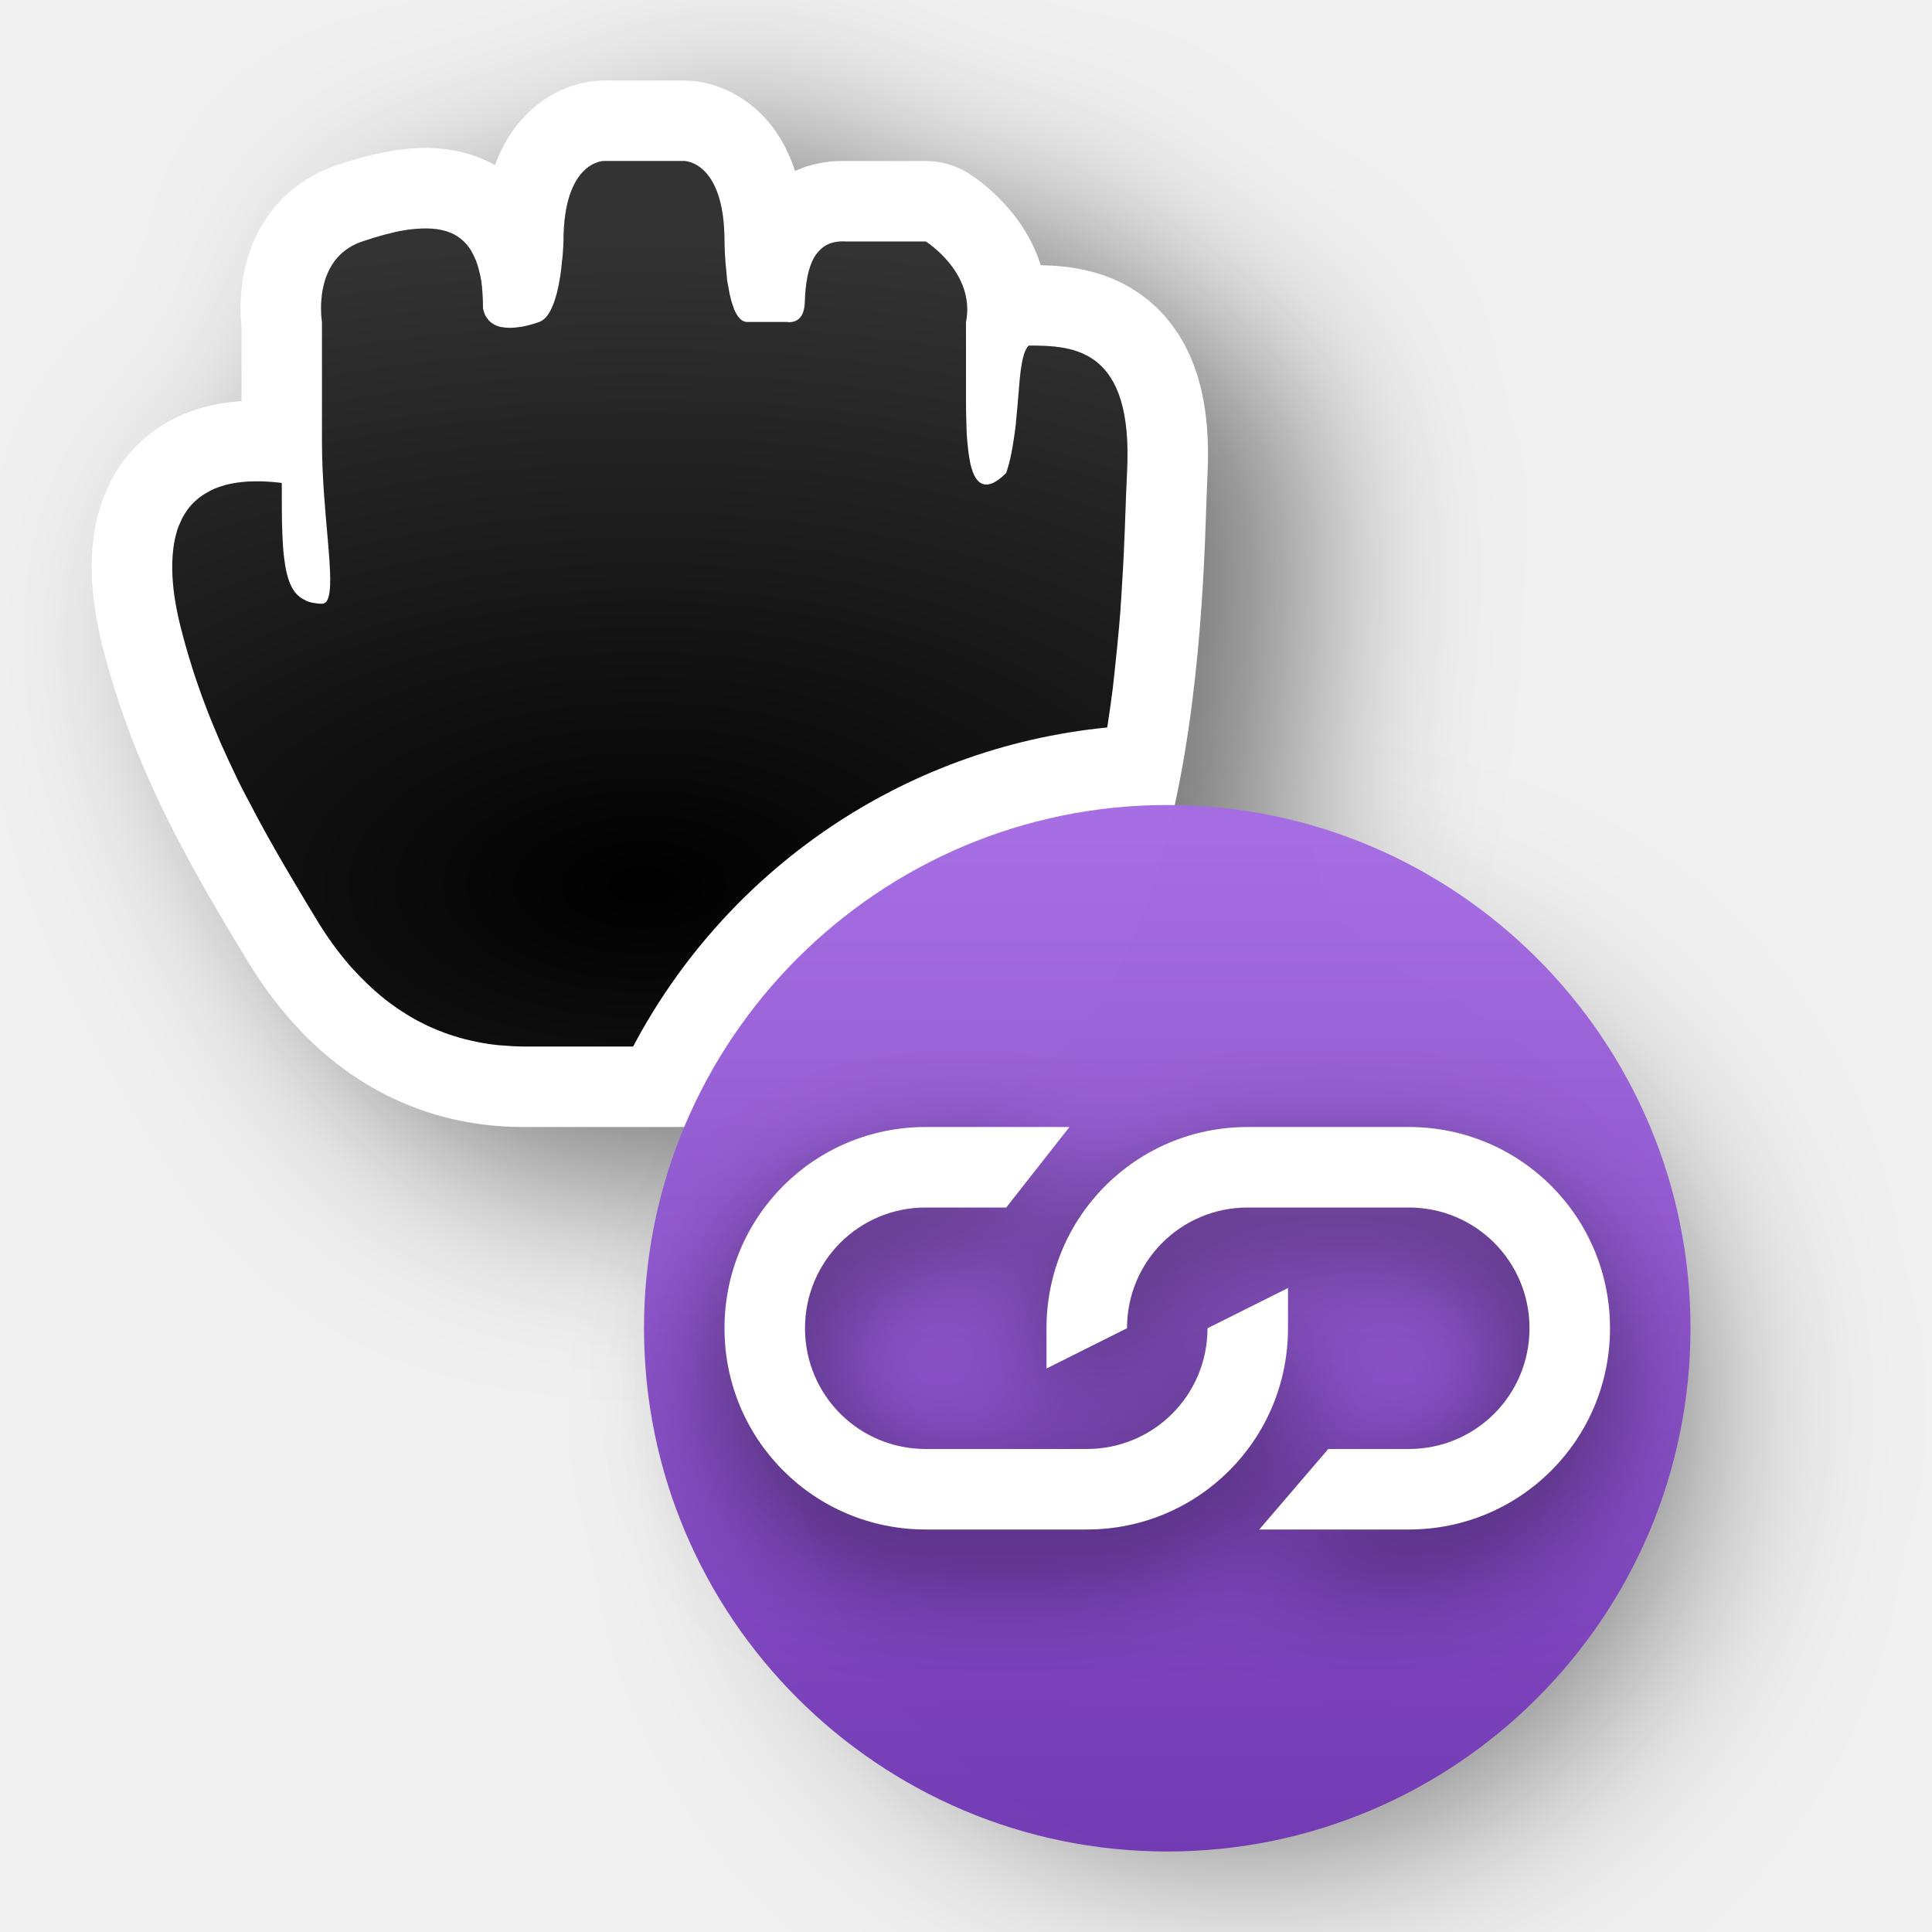
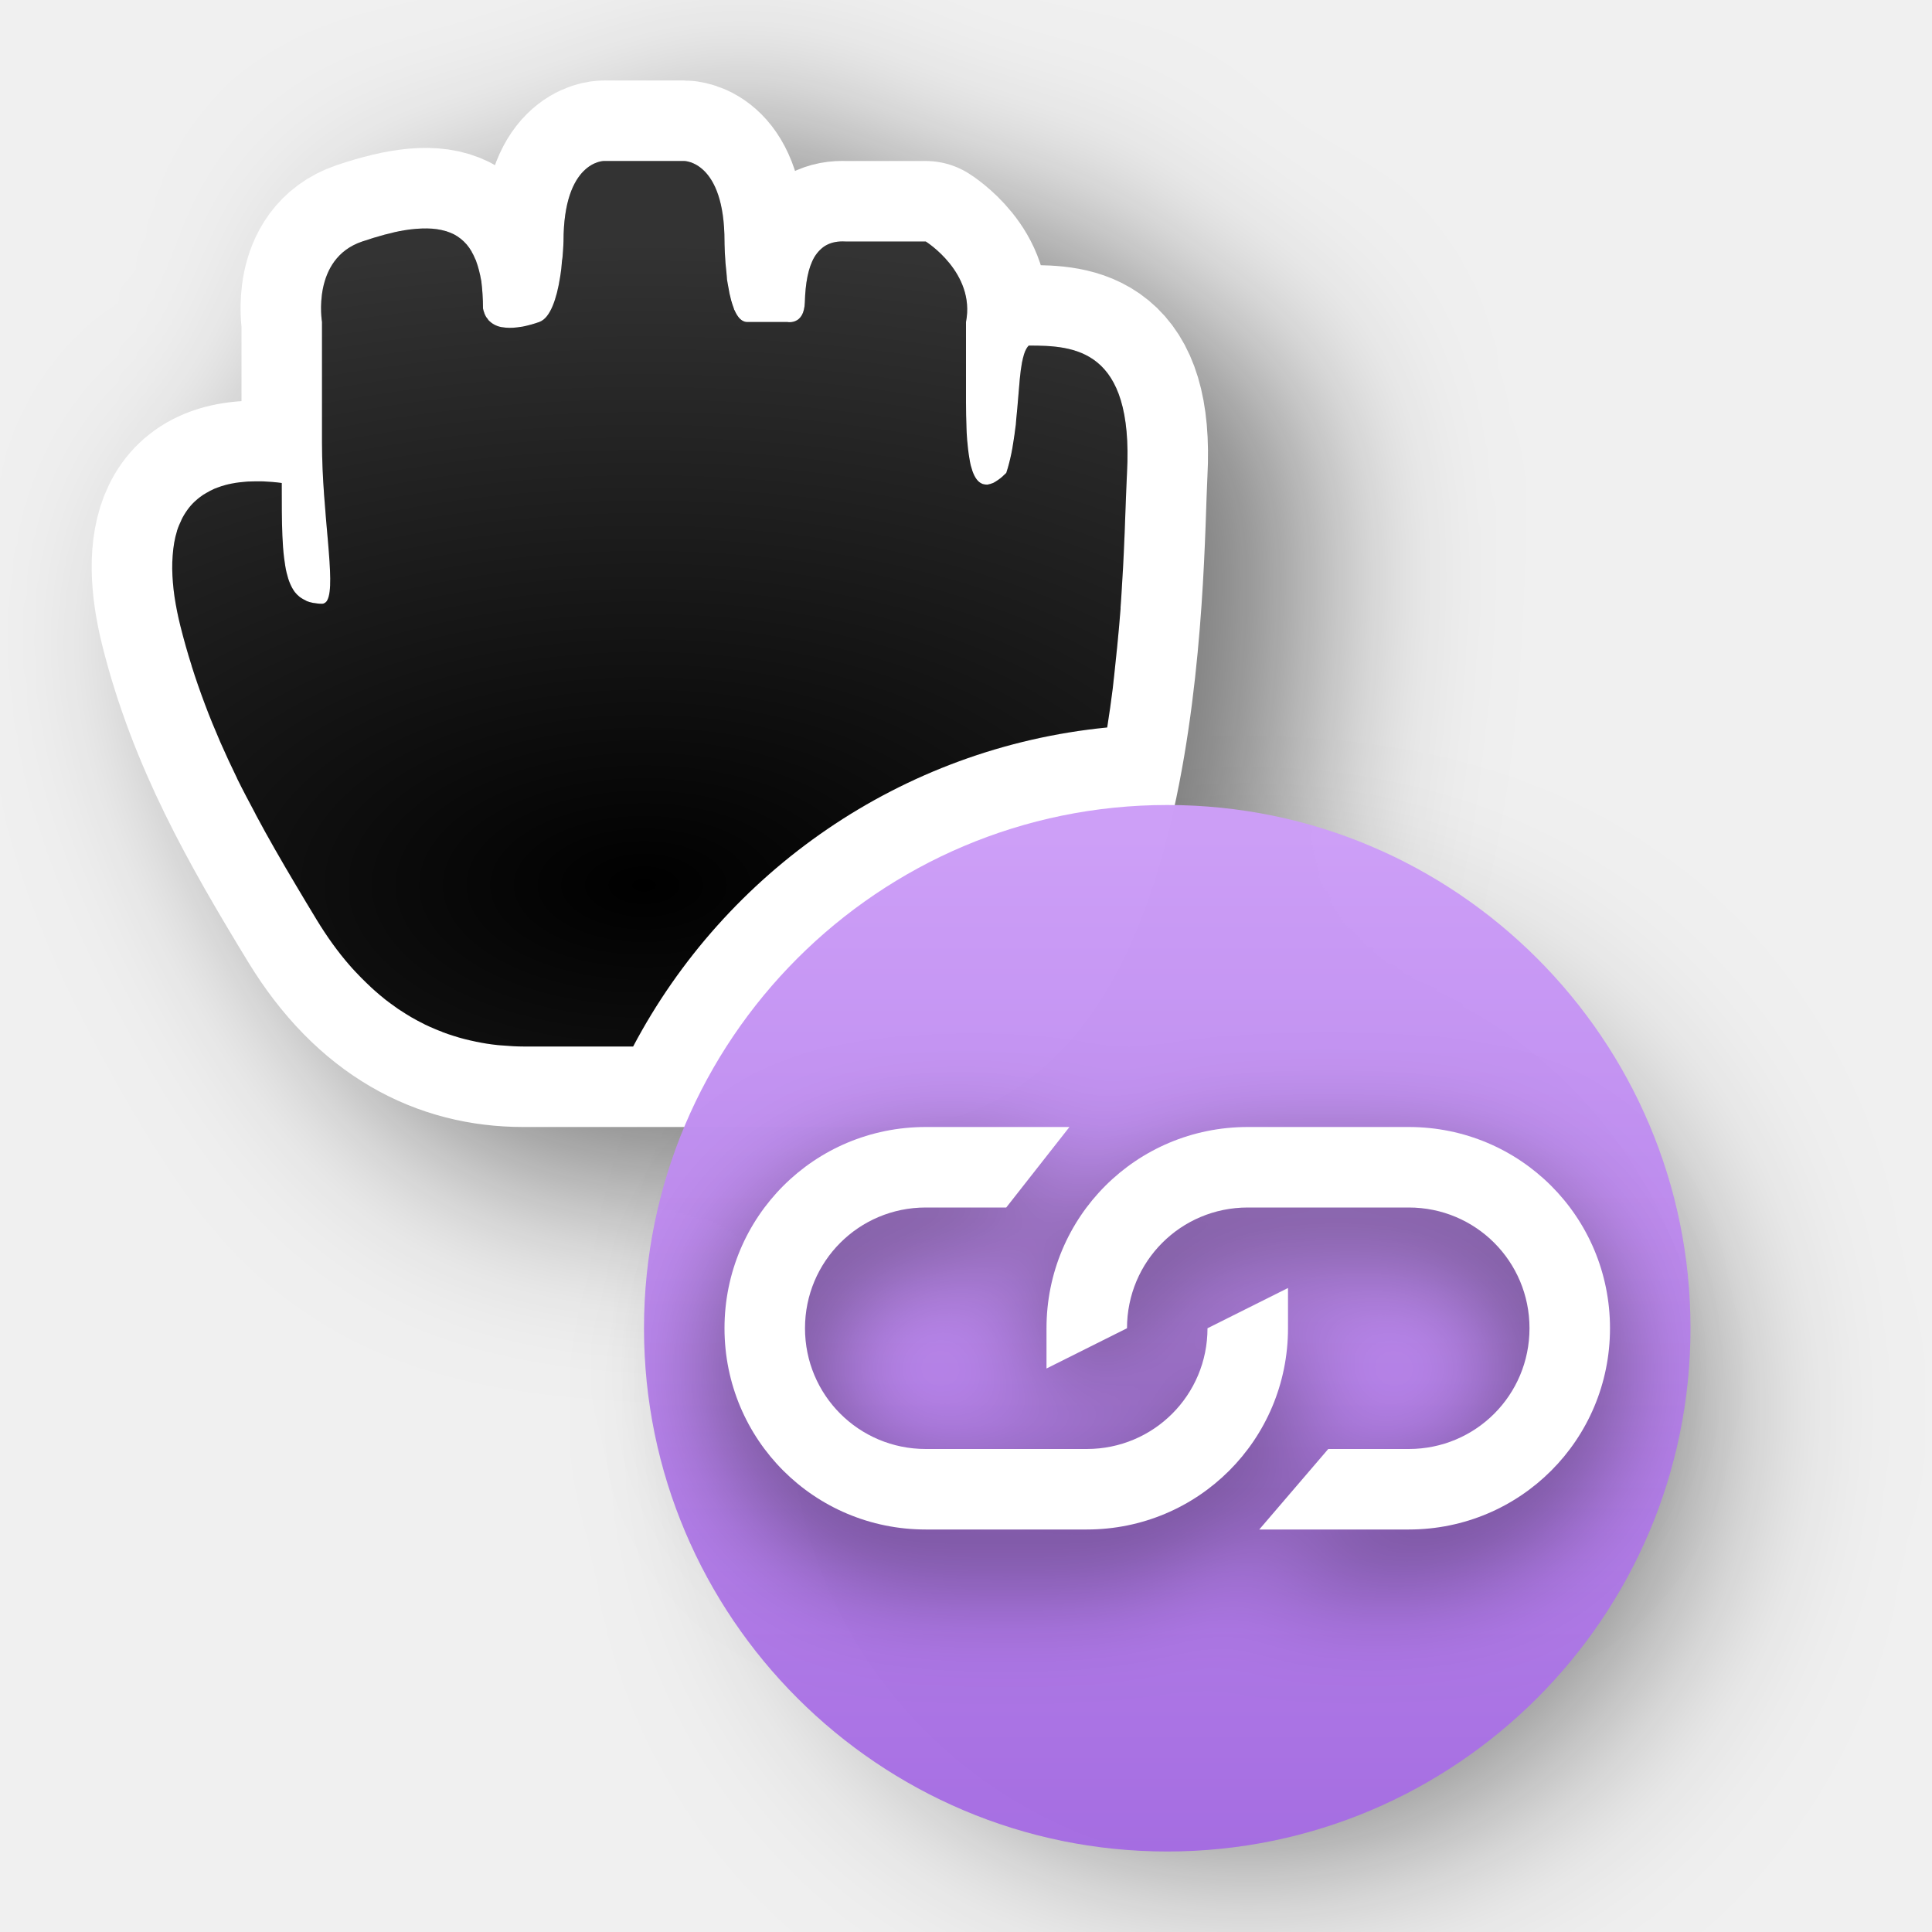
<svg xmlns="http://www.w3.org/2000/svg" xmlns:xlink="http://www.w3.org/1999/xlink" width="24" height="24" id="svg2" version="1.0">
  <defs id="defs4">
    <linearGradient id="linearGradient4">
-       <stop style="stop-color:#a56de2;stop-opacity:1;" offset="0" id="stop3" />
-       <stop style="stop-color:#7239b3;stop-opacity:1;" offset="1" id="stop4" />
+       <stop style="stop-color:#cd9ef7;stop-opacity:1;" offset="0" id="stop3" />
+       <stop style="stop-color:#a56de2;stop-opacity:1;" offset="1" id="stop4" />
    </linearGradient>
    <filter height="1.681" y="-0.34" width="1.632" x="-0.317" id="filter74703" style="color-interpolation-filters:sRGB">
      <feGaussianBlur id="feGaussianBlur74705" stdDeviation="1.143" />
    </filter>
    <radialGradient r="5.934" fy="16.276" fx="12" cy="16.276" cx="12" gradientTransform="matrix(2.527847,-1.7470655e-7,9.3176842e-8,1.348185,-22.33416,-10.94322)" gradientUnits="userSpaceOnUse" id="radialGradient74808" xlink:href="#linearGradient74767" />
    <linearGradient id="linearGradient74767">
      <stop style="stop-color:#ffffff;stop-opacity:0;" offset="0" id="stop74771" />
      <stop style="stop-color:#ffffff;stop-opacity:1;" offset="1" id="stop74769" />
    </linearGradient>
    <linearGradient gradientTransform="matrix(0.498203,0,0,0.3724546,-1001.246,-1184.502)" gradientUnits="userSpaceOnUse" xlink:href="#linearGradient4" id="linearGradient11527-6-5" y2="3241.997" x2="2035.165" y1="3208.074" x1="2035.165" />
    <filter style="color-interpolation-filters:sRGB" id="filter4" x="-0.269" y="-0.269" width="1.538" height="1.538">
      <feGaussianBlur stdDeviation="1.387" id="feGaussianBlur4" />
    </filter>
    <filter style="color-interpolation-filters:sRGB" id="filter5" x="-0.153" y="-0.336" width="1.306" height="1.672">
      <feGaussianBlur stdDeviation="0.701" id="feGaussianBlur5" />
    </filter>
  </defs>
  <path d="m 14.809,10.618 c -3.416,0 -6.191,2.775 -6.191,6.191 C 8.618,20.225 11.393,23 14.809,23 18.225,23 21,20.225 21,16.809 21,13.393 18.225,10.618 14.809,10.618 Z" id="path2" style="color:#000000;display:inline;overflow:visible;visibility:visible;opacity:0.5;fill:#000000;fill-opacity:1;fill-rule:nonzero;stroke:none;stroke-width:2.686;stroke-opacity:1;marker:none;filter:url(#filter4);enable-background:accumulate" transform="matrix(0.8884062,0,0,0.8884062,2.34347,2.566658)" />
  <g transform="translate(-15,-160)" id="layer2" style="display:none">
    <rect style="color:#000000;display:block;overflow:visible;visibility:visible;opacity:0.3;fill:#000000;fill-opacity:1;fill-rule:nonzero;stroke:none;stroke-width:1;marker:none;enable-background:accumulate" id="left_ptr" width="24" height="24" x="15" y="160" />
    <rect y="160" x="50" height="24" width="24" id="hand1" style="color:#000000;display:block;overflow:visible;visibility:visible;opacity:0.3;fill:#000000;fill-opacity:1;fill-rule:nonzero;stroke:none;stroke-width:1;marker:none;enable-background:accumulate" />
    <rect style="color:#000000;display:block;overflow:visible;visibility:visible;opacity:0.3;fill:#000000;fill-opacity:1;fill-rule:nonzero;stroke:none;stroke-width:1;marker:none;enable-background:accumulate" id="hand2" width="24" height="24" x="190" y="160" />
    <rect style="color:#000000;display:block;overflow:visible;visibility:visible;opacity:0.3;fill:#000000;fill-opacity:1;fill-rule:nonzero;stroke:none;stroke-width:1;marker:none;enable-background:accumulate" id="grabbing" width="24" height="24" x="85" y="160" />
    <rect y="160" x="120" height="24" width="24" id="plus" style="color:#000000;display:block;overflow:visible;visibility:visible;opacity:0.3;fill:#000000;fill-opacity:1;fill-rule:nonzero;stroke:none;stroke-width:1;marker:none;enable-background:accumulate" />
    <rect style="color:#000000;display:block;overflow:visible;visibility:visible;opacity:0.3;fill:#000000;fill-opacity:1;fill-rule:nonzero;stroke:none;stroke-width:1;marker:none;enable-background:accumulate" id="right_ptr" width="24" height="24" x="155" y="160" />
    <rect y="160" x="224.938" height="24" width="24.062" id="pencil" style="color:#000000;display:block;overflow:visible;visibility:visible;opacity:0.3;fill:#000000;fill-opacity:1;fill-rule:nonzero;stroke:none;stroke-width:1;marker:none;enable-background:accumulate" />
    <rect style="color:#000000;display:block;overflow:visible;visibility:visible;opacity:0.3;fill:#000000;fill-opacity:1;fill-rule:nonzero;stroke:none;stroke-width:1;marker:none;enable-background:accumulate" id="xterm" width="24" height="24" x="260" y="160" />
    <rect y="364" x="14" height="24" width="24" id="left_ptr_watch_0001" style="color:#000000;display:block;overflow:visible;visibility:visible;opacity:0.3;fill:#000000;fill-opacity:1;fill-rule:nonzero;stroke:none;stroke-width:1;marker:none;enable-background:accumulate" />
    <rect y="337" x="14" height="24" width="24" id="watch_0001" style="color:#000000;display:block;overflow:visible;visibility:visible;opacity:0.3;fill:#000000;fill-opacity:1;fill-rule:nonzero;stroke:none;stroke-width:1;marker:none;enable-background:accumulate" />
    <rect style="color:#000000;display:block;overflow:visible;visibility:visible;opacity:0.3;fill:#000000;fill-opacity:1;fill-rule:nonzero;stroke:none;stroke-width:1;marker:none;enable-background:accumulate" id="bottom_side" width="24" height="24" x="85" y="195" />
    <rect y="195" x="120" height="24" width="24" id="top_side" style="color:#000000;display:block;overflow:visible;visibility:visible;opacity:0.3;fill:#000000;fill-opacity:1;fill-rule:nonzero;stroke:none;stroke-width:1;marker:none;enable-background:accumulate" />
    <rect style="color:#000000;display:block;overflow:visible;visibility:visible;opacity:0.3;fill:#000000;fill-opacity:1;fill-rule:nonzero;stroke:none;stroke-width:1;marker:none;enable-background:accumulate" id="right_side" width="24" height="24" x="155" y="195" />
    <rect y="195" x="189.938" height="24" width="24.062" id="left_side" style="color:#000000;display:block;overflow:visible;visibility:visible;opacity:0.3;fill:#000000;fill-opacity:1;fill-rule:nonzero;stroke:none;stroke-width:1;marker:none;enable-background:accumulate" />
    <rect style="color:#000000;display:block;overflow:visible;visibility:visible;opacity:0.3;fill:#000000;fill-opacity:1;fill-rule:nonzero;stroke:none;stroke-width:1;marker:none;enable-background:accumulate" id="bottom_left_corner" width="24" height="24" x="225" y="195" />
    <rect y="195" x="260" height="24" width="24" id="bottom_right_corner" style="color:#000000;display:block;overflow:visible;visibility:visible;opacity:0.3;fill:#000000;fill-opacity:1;fill-rule:nonzero;stroke:none;stroke-width:1;marker:none;enable-background:accumulate" />
    <rect style="color:#000000;display:block;overflow:visible;visibility:visible;opacity:0.3;fill:#000000;fill-opacity:1;fill-rule:nonzero;stroke:none;stroke-width:1;marker:none;enable-background:accumulate" id="top_left_corner" width="24" height="24" x="295" y="195" />
    <rect style="color:#000000;display:block;overflow:visible;visibility:visible;opacity:0.3;fill:#000000;fill-opacity:1;fill-rule:nonzero;stroke:none;stroke-width:1;marker:none;enable-background:accumulate" id="question_arrow" width="24" height="24" x="15" y="195" />
    <rect y="195" x="330" height="24" width="24" id="top_right_corner" style="color:#000000;display:block;overflow:visible;visibility:visible;opacity:0.3;fill:#000000;fill-opacity:1;fill-rule:nonzero;stroke:none;stroke-width:1;marker:none;enable-background:accumulate" />
    <rect style="color:#000000;display:block;overflow:visible;visibility:visible;opacity:0.3;fill:#000000;fill-opacity:1;fill-rule:nonzero;stroke:none;stroke-width:1;marker:none;enable-background:accumulate" id="X_cursor" width="24" height="24" x="330" y="160" />
    <rect style="color:#000000;display:block;overflow:visible;visibility:visible;opacity:0.3;fill:#000000;fill-opacity:1;fill-rule:nonzero;stroke:none;stroke-width:1;marker:none;enable-background:accumulate" id="lr_angle" width="24" height="24" x="50" y="230.061" />
    <rect y="230.061" x="85" height="24" width="24" id="ul_angle" style="color:#000000;display:block;overflow:visible;visibility:visible;opacity:0.3;fill:#000000;fill-opacity:1;fill-rule:nonzero;stroke:none;stroke-width:1;marker:none;enable-background:accumulate" />
    <rect style="color:#000000;display:block;overflow:visible;visibility:visible;opacity:0.3;fill:#000000;fill-opacity:1;fill-rule:nonzero;stroke:none;stroke-width:1;marker:none;enable-background:accumulate" id="ur_angle" width="24" height="24" x="120" y="230.061" />
    <rect y="230.061" x="155" height="24" width="24" id="top_tee" style="color:#000000;display:block;overflow:visible;visibility:visible;opacity:0.3;fill:#000000;fill-opacity:1;fill-rule:nonzero;stroke:none;stroke-width:1;marker:none;enable-background:accumulate" />
    <rect style="color:#000000;display:block;overflow:visible;visibility:visible;opacity:0.3;fill:#000000;fill-opacity:1;fill-rule:nonzero;stroke:none;stroke-width:1;marker:none;enable-background:accumulate" id="bottom_tee" width="24.062" height="24" x="189.938" y="230.061" />
    <rect y="230.061" x="225" height="24" width="24" id="left_tee" style="color:#000000;display:block;overflow:visible;visibility:visible;opacity:0.3;fill:#000000;fill-opacity:1;fill-rule:nonzero;stroke:none;stroke-width:1;marker:none;enable-background:accumulate" />
    <rect style="color:#000000;display:block;overflow:visible;visibility:visible;opacity:0.3;fill:#000000;fill-opacity:1;fill-rule:nonzero;stroke:none;stroke-width:1;marker:none;enable-background:accumulate" id="right_tee" width="24" height="24" x="260" y="230.061" />
    <rect y="230.061" x="295" height="23.939" width="24" id="copy" style="color:#000000;display:block;overflow:visible;visibility:visible;opacity:0.3;fill:#000000;fill-opacity:1;fill-rule:nonzero;stroke:none;stroke-width:1;marker:none;enable-background:accumulate" />
    <rect y="230.061" x="15" height="24" width="24" id="ll_angle" style="color:#000000;display:block;overflow:visible;visibility:visible;opacity:0.3;fill:#000000;fill-opacity:1;fill-rule:nonzero;stroke:none;stroke-width:1;marker:none;enable-background:accumulate" />
    <rect style="color:#000000;display:block;overflow:visible;visibility:visible;opacity:0.3;fill:#000000;fill-opacity:1;fill-rule:nonzero;stroke:none;stroke-width:1;marker:none;enable-background:accumulate" id="move" width="24" height="24" x="330" y="230.061" />
    <rect y="265.033" x="50" height="24" width="24" id="circle" style="color:#000000;display:block;overflow:visible;visibility:visible;opacity:0.3;fill:#000000;fill-opacity:1;fill-rule:nonzero;stroke:none;stroke-width:1;marker:none;enable-background:accumulate" />
    <rect style="color:#000000;display:block;overflow:visible;visibility:visible;opacity:0.3;fill:#000000;fill-opacity:1;fill-rule:nonzero;stroke:none;stroke-width:1;marker:none;enable-background:accumulate" id="link" width="24" height="24" x="15" y="265.033" />
    <rect style="color:#000000;display:block;overflow:visible;visibility:visible;opacity:0.3;fill:#000000;fill-opacity:1;fill-rule:nonzero;stroke:none;stroke-width:1;marker:none;enable-background:accumulate" id="crossed_circle" width="24" height="24.033" x="85" y="265" />
    <rect y="265" x="120" height="24" width="24" id="cross" style="color:#000000;display:block;overflow:visible;visibility:visible;opacity:0.3;fill:#000000;fill-opacity:1;fill-rule:nonzero;stroke:none;stroke-width:1;marker:none;enable-background:accumulate" />
    <rect style="color:#000000;display:block;overflow:visible;visibility:visible;opacity:0.3;fill:#000000;fill-opacity:1;fill-rule:nonzero;stroke:none;stroke-width:1;marker:none;enable-background:accumulate" id="crosshair" width="24" height="24" x="155" y="265" />
    <rect style="color:#000000;display:block;overflow:visible;visibility:visible;opacity:0.3;fill:#000000;fill-opacity:1;fill-rule:nonzero;stroke:none;stroke-width:1;marker:none;enable-background:accumulate" id="dnd-ask" width="24" height="24" x="224" y="265.033" />
    <rect y="265.033" x="189" height="24" width="24" id="dnd-none" style="color:#000000;display:block;overflow:visible;visibility:visible;opacity:0.3;fill:#000000;fill-opacity:1;fill-rule:nonzero;stroke:none;stroke-width:1;marker:none;enable-background:accumulate" />
    <rect y="265" x="259" height="24.033" width="24" id="dnd-copy" style="color:#000000;display:block;overflow:visible;visibility:visible;opacity:0.3;fill:#000000;fill-opacity:1;fill-rule:nonzero;stroke:none;stroke-width:1;marker:none;enable-background:accumulate" />
    <rect style="color:#000000;display:block;overflow:visible;visibility:visible;opacity:0.3;fill:#000000;fill-opacity:1;fill-rule:nonzero;stroke:none;stroke-width:1;marker:none;enable-background:accumulate" id="dnd-link" width="24" height="24" x="294" y="265" />
    <rect y="265" x="329" height="24" width="24" id="dnd-move" style="color:#000000;display:block;overflow:visible;visibility:visible;opacity:0.3;fill:#000000;fill-opacity:1;fill-rule:nonzero;stroke:none;stroke-width:1;marker:none;enable-background:accumulate" />
    <rect style="color:#000000;display:block;overflow:visible;visibility:visible;opacity:0.3;fill:#000000;fill-opacity:1;fill-rule:nonzero;stroke:none;stroke-width:1;marker:none;enable-background:accumulate" id="bd_double_arrow" width="24" height="24" x="50" y="300" />
    <rect y="300" x="15" height="24" width="24" id="fd_double_arrow" style="color:#000000;display:block;overflow:visible;visibility:visible;opacity:0.3;fill:#000000;fill-opacity:1;fill-rule:nonzero;stroke:none;stroke-width:1;marker:none;enable-background:accumulate" />
    <rect y="299.967" x="85" height="24.033" width="24" id="sb_v_double_arrow" style="color:#000000;display:block;overflow:visible;visibility:visible;opacity:0.3;fill:#000000;fill-opacity:1;fill-rule:nonzero;stroke:none;stroke-width:1;marker:none;enable-background:accumulate" />
    <rect style="color:#000000;display:block;overflow:visible;visibility:visible;opacity:0.3;fill:#000000;fill-opacity:1;fill-rule:nonzero;stroke:none;stroke-width:1;marker:none;enable-background:accumulate" id="sb_h_double_arrow" width="24" height="24" x="120" y="299.967" />
    <rect y="299.967" x="155" height="24" width="24" id="sb_right_arrow" style="color:#000000;display:block;overflow:visible;visibility:visible;opacity:0.3;fill:#000000;fill-opacity:1;fill-rule:nonzero;stroke:none;stroke-width:1;marker:none;enable-background:accumulate" />
    <rect y="300" x="224" height="24" width="24" id="sb_up_arrow" style="color:#000000;display:block;overflow:visible;visibility:visible;opacity:0.3;fill:#000000;fill-opacity:1;fill-rule:nonzero;stroke:none;stroke-width:1;marker:none;enable-background:accumulate" />
    <rect style="color:#000000;display:block;overflow:visible;visibility:visible;opacity:0.3;fill:#000000;fill-opacity:1;fill-rule:nonzero;stroke:none;stroke-width:1;marker:none;enable-background:accumulate" id="sb_left_arrow" width="24" height="24" x="189" y="300" />
    <rect style="color:#000000;display:block;overflow:visible;visibility:visible;opacity:0.3;fill:#000000;fill-opacity:1;fill-rule:nonzero;stroke:none;stroke-width:1;marker:none;enable-background:accumulate" id="sb_down_arrow" width="24" height="24.033" x="259" y="299.967" />
    <rect y="299.967" x="294" height="24.033" width="24" id="tcross" style="color:#000000;display:block;overflow:visible;visibility:visible;opacity:0.3;fill:#000000;fill-opacity:1;fill-rule:nonzero;stroke:none;stroke-width:1;marker:none;enable-background:accumulate" />
    <rect style="color:#000000;display:block;overflow:visible;visibility:visible;opacity:0.3;fill:#000000;fill-opacity:1;fill-rule:nonzero;stroke:none;stroke-width:1;marker:none;enable-background:accumulate" id="dotbox" width="24" height="24" x="329" y="300" />
    <rect style="color:#000000;display:block;overflow:visible;visibility:visible;opacity:0.3;fill:#000000;fill-opacity:1;fill-rule:nonzero;stroke:none;stroke-width:1;marker:none;enable-background:accumulate" id="watch_0002" width="24" height="24" x="42" y="337" />
    <rect style="color:#000000;display:block;overflow:visible;visibility:visible;opacity:0.3;fill:#000000;fill-opacity:1;fill-rule:nonzero;stroke:none;stroke-width:1;marker:none;enable-background:accumulate" id="watch_0003" width="24" height="24" x="70" y="337" />
    <rect y="337" x="98" height="24" width="24" id="watch_0004" style="color:#000000;display:block;overflow:visible;visibility:visible;opacity:0.3;fill:#000000;fill-opacity:1;fill-rule:nonzero;stroke:none;stroke-width:1;marker:none;enable-background:accumulate" />
    <rect style="color:#000000;display:block;overflow:visible;visibility:visible;opacity:0.3;fill:#000000;fill-opacity:1;fill-rule:nonzero;stroke:none;stroke-width:1;marker:none;enable-background:accumulate" id="watch_0005" width="24" height="24" x="126" y="337" />
    <rect y="337" x="154" height="24" width="24" id="watch_0006" style="color:#000000;display:block;overflow:visible;visibility:visible;opacity:0.3;fill:#000000;fill-opacity:1;fill-rule:nonzero;stroke:none;stroke-width:1;marker:none;enable-background:accumulate" />
    <rect y="337" x="182" height="24" width="24" id="watch_0007" style="color:#000000;display:block;overflow:visible;visibility:visible;opacity:0.3;fill:#000000;fill-opacity:1;fill-rule:nonzero;stroke:none;stroke-width:1;marker:none;enable-background:accumulate" />
    <rect style="color:#000000;display:block;overflow:visible;visibility:visible;opacity:0.3;fill:#000000;fill-opacity:1;fill-rule:nonzero;stroke:none;stroke-width:1;marker:none;enable-background:accumulate" id="watch_0008" width="24" height="24" x="210" y="337" />
    <rect style="color:#000000;display:block;overflow:visible;visibility:visible;opacity:0.3;fill:#000000;fill-opacity:1;fill-rule:nonzero;stroke:none;stroke-width:1;marker:none;enable-background:accumulate" id="left_ptr_watch_0002" width="24" height="24" x="42" y="364" />
    <rect y="364" x="70" height="24" width="24" id="left_ptr_watch_0003" style="color:#000000;display:block;overflow:visible;visibility:visible;opacity:0.3;fill:#000000;fill-opacity:1;fill-rule:nonzero;stroke:none;stroke-width:1;marker:none;enable-background:accumulate" />
    <rect y="364" x="98" height="24" width="24" id="left_ptr_watch_0004" style="color:#000000;display:block;overflow:visible;visibility:visible;opacity:0.3;fill:#000000;fill-opacity:1;fill-rule:nonzero;stroke:none;stroke-width:1;marker:none;enable-background:accumulate" />
    <rect style="color:#000000;display:block;overflow:visible;visibility:visible;opacity:0.3;fill:#000000;fill-opacity:1;fill-rule:nonzero;stroke:none;stroke-width:1;marker:none;enable-background:accumulate" id="left_ptr_watch_0005" width="24" height="24" x="126" y="364" />
    <rect y="364" x="154" height="24" width="24" id="left_ptr_watch_0006" style="color:#000000;display:block;overflow:visible;visibility:visible;opacity:0.3;fill:#000000;fill-opacity:1;fill-rule:nonzero;stroke:none;stroke-width:1;marker:none;enable-background:accumulate" />
    <rect style="color:#000000;display:block;overflow:visible;visibility:visible;opacity:0.3;fill:#000000;fill-opacity:1;fill-rule:nonzero;stroke:none;stroke-width:1;marker:none;enable-background:accumulate" id="left_ptr_watch_0007" width="24" height="24" x="182" y="364" />
    <rect style="color:#000000;display:block;overflow:visible;visibility:visible;opacity:0.3;fill:#000000;fill-opacity:1;fill-rule:nonzero;stroke:none;stroke-width:1;marker:none;enable-background:accumulate" id="left_ptr_watch_0008" width="24" height="24" x="210" y="364" />
    <rect style="color:#000000;display:block;overflow:visible;visibility:visible;opacity:0.3;fill:#000000;fill-opacity:1;fill-rule:nonzero;stroke:none;stroke-width:1;marker:none;enable-background:accumulate" id="watch_0009" width="24" height="24" x="238" y="337" />
    <rect y="337" x="266" height="24" width="24" id="watch_0010" style="color:#000000;display:block;overflow:visible;visibility:visible;opacity:0.3;fill:#000000;fill-opacity:1;fill-rule:nonzero;stroke:none;stroke-width:1;marker:none;enable-background:accumulate" />
    <rect y="337" x="294" height="24" width="24" id="watch_0011" style="color:#000000;display:block;overflow:visible;visibility:visible;opacity:0.3;fill:#000000;fill-opacity:1;fill-rule:nonzero;stroke:none;stroke-width:1;marker:none;enable-background:accumulate" />
    <rect style="color:#000000;display:block;overflow:visible;visibility:visible;opacity:0.3;fill:#000000;fill-opacity:1;fill-rule:nonzero;stroke:none;stroke-width:1;marker:none;enable-background:accumulate" id="watch_0012" width="24" height="24" x="322" y="337" />
    <rect y="337" x="350" height="24" width="24" id="watch_0013" style="color:#000000;display:block;overflow:visible;visibility:visible;opacity:0.3;fill:#000000;fill-opacity:1;fill-rule:nonzero;stroke:none;stroke-width:1;marker:none;enable-background:accumulate" />
    <rect style="color:#000000;display:block;overflow:visible;visibility:visible;opacity:0.3;fill:#000000;fill-opacity:1;fill-rule:nonzero;stroke:none;stroke-width:1;marker:none;enable-background:accumulate" id="watch_0014" width="24" height="24" x="378" y="337" />
    <rect style="color:#000000;display:block;overflow:visible;visibility:visible;opacity:0.3;fill:#000000;fill-opacity:1;fill-rule:nonzero;stroke:none;stroke-width:1;marker:none;enable-background:accumulate" id="watch_0015" width="24" height="24" x="406" y="337" />
    <rect y="337" x="434" height="24" width="24" id="watch_0016" style="color:#000000;display:block;overflow:visible;visibility:visible;opacity:0.3;fill:#000000;fill-opacity:1;fill-rule:nonzero;stroke:none;stroke-width:1;marker:none;enable-background:accumulate" />
  </g>
  <path id="path74800" d="m 8.72,2.707 c 0,0 -0.5,0 -0.5,1 0,0 -0.021,0.897 -0.3,1 -0.246,0.091 -0.64,0.152 -0.7,-0.169 0,-1 -0.47,-1.178 -1.5,-0.831 -0.634,0.214 -0.5,1 -0.5,1 v 1.5 c 0,1 0.229,2 0,2 -0.5,0 -0.5,-0.5 -0.5,-1.5 C 3.316,6.52 3.222,7.524 3.461,8.48 c 0.34,1.361 0.978,2.477 1.694,3.653 0.683,1.123 1.589,1.574 2.566,1.574 h 4.5 c 3,0 2.94,-6.023 3,-7.125 C 15.304,5.032 14.562,5 14,5 c -0.175,0.17 -0.076,0.979 -0.28,1.582 -0.5,0.5 -0.5,-0.412 -0.5,-0.875 v -1 c 0.119,-0.615 -0.5,-1 -0.5,-1 h -1 c -0.363,-0.02 -0.488,0.285 -0.502,0.754 -0.007,0.29 -0.217,0.246 -0.217,0.246 h -0.5 c -0.281,0 -0.281,-1 -0.281,-1 0,-1 -0.5,-1 -0.5,-1 z" style="opacity:0.5;fill:#000000;fill-opacity:1;fill-rule:evenodd;stroke:#000000;stroke-width:2;stroke-linecap:butt;stroke-linejoin:round;stroke-miterlimit:4;stroke-dasharray:none;stroke-opacity:1;filter:url(#filter74703)" />
  <path style="fill:#ffffff;fill-opacity:1;fill-rule:evenodd;stroke:#ffffff;stroke-width:2;stroke-linecap:butt;stroke-linejoin:round;stroke-miterlimit:4;stroke-dasharray:none;stroke-opacity:1" d="M 7.5,2 C 7.5,2 7,2 7,3 7,3 6.979,3.897 6.7,4 6.454,4.091 6.06,4.152 6,3.831 6,2.831 5.53,2.653 4.5,3 3.866,3.214 4,4 4,4 v 1.5 c 0,1 0.229,2 0,2 C 3.5,7.5 3.5,7 3.5,6 2.095,5.813 2.002,6.817 2.24,7.773 2.58,9.134 3.218,10.25 3.934,11.426 4.617,12.548 5.523,13 6.5,13 H 11 C 14,13 13.94,6.977 14,5.875 14.084,4.326 13.342,4.293 12.78,4.293 12.604,4.463 12.704,5.272 12.5,5.875 12,6.375 12,5.463 12,5 V 4 C 12.119,3.385 11.5,3 11.5,3 h -1 C 10.136,2.98 10.012,3.285 9.998,3.754 9.991,4.044 9.781,4 9.781,4 h -0.5 C 9,4 9,3 9,3 9,2 8.5,2 8.5,2 Z" id="path74802" />
  <path id="path74804" style="fill:#000000;fill-opacity:1;fill-rule:evenodd;stroke:none;stroke-width:1px;stroke-linecap:butt;stroke-linejoin:miter;stroke-opacity:1" d="M 7.5 2 C 7.5 2 7 2 7 3 C 7 3 6.998 3.082 6.988 3.193 C 6.987 3.203 6.987 3.201 6.986 3.211 C 6.986 3.219 6.983 3.227 6.982 3.236 C 6.98 3.266 6.977 3.301 6.973 3.334 C 6.968 3.372 6.964 3.407 6.957 3.447 C 6.947 3.511 6.934 3.576 6.918 3.639 C 6.888 3.754 6.848 3.859 6.793 3.928 C 6.766 3.962 6.734 3.987 6.699 4 C 6.668 4.011 6.636 4.021 6.602 4.031 C 6.599 4.032 6.596 4.032 6.594 4.033 C 6.562 4.042 6.528 4.05 6.494 4.057 C 6.49 4.057 6.485 4.058 6.48 4.059 C 6.412 4.07 6.343 4.077 6.279 4.07 C 6.245 4.067 6.212 4.062 6.182 4.051 C 6.151 4.04 6.124 4.025 6.1 4.006 C 6.087 3.996 6.077 3.986 6.066 3.975 C 6.063 3.971 6.062 3.967 6.059 3.963 C 6.051 3.954 6.043 3.944 6.037 3.934 C 6.029 3.92 6.022 3.905 6.016 3.889 C 6.015 3.888 6.016 3.887 6.016 3.887 C 6.009 3.87 6.004 3.852 6 3.832 C 6 3.769 5.998 3.709 5.994 3.652 C 5.99 3.596 5.986 3.544 5.979 3.494 C 5.971 3.444 5.96 3.397 5.949 3.354 C 5.94 3.316 5.928 3.281 5.916 3.248 C 5.914 3.242 5.912 3.236 5.91 3.23 C 5.908 3.226 5.906 3.223 5.904 3.219 C 5.891 3.186 5.876 3.156 5.859 3.127 C 5.859 3.126 5.86 3.125 5.859 3.125 C 5.84 3.093 5.82 3.064 5.797 3.037 C 5.751 2.984 5.698 2.942 5.637 2.91 C 5.606 2.895 5.573 2.882 5.539 2.871 C 5.538 2.871 5.538 2.871 5.537 2.871 C 5.467 2.85 5.391 2.839 5.305 2.838 C 5.219 2.837 5.124 2.844 5.021 2.861 C 4.867 2.887 4.693 2.935 4.5 3 C 3.866 3.214 4 4 4 4 L 4 5.5 C 4 6.375 4.176 7.25 4.066 7.455 C 4.059 7.47 4.048 7.481 4.037 7.488 C 4.026 7.496 4.014 7.5 4 7.5 C 3.962 7.5 3.929 7.496 3.896 7.49 C 3.895 7.49 3.894 7.49 3.893 7.49 C 3.889 7.49 3.886 7.489 3.883 7.488 C 3.857 7.483 3.833 7.476 3.811 7.467 C 3.804 7.464 3.799 7.46 3.793 7.457 C 3.774 7.448 3.755 7.438 3.738 7.426 C 3.732 7.421 3.725 7.417 3.719 7.412 C 3.698 7.395 3.679 7.376 3.662 7.354 C 3.617 7.293 3.584 7.214 3.561 7.117 C 3.547 7.062 3.538 6.997 3.529 6.93 C 3.519 6.847 3.512 6.757 3.508 6.656 C 3.5 6.469 3.5 6.25 3.5 6 C 3.421 5.989 3.347 5.984 3.275 5.98 C 3.229 5.978 3.186 5.98 3.143 5.98 C 3.12 5.981 3.096 5.981 3.074 5.982 C 3.038 5.985 3.004 5.988 2.971 5.992 C 2.937 5.996 2.904 6.002 2.873 6.008 C 2.85 6.012 2.828 6.018 2.807 6.023 C 2.77 6.033 2.734 6.044 2.701 6.057 C 2.688 6.062 2.675 6.067 2.662 6.072 C 2.627 6.087 2.595 6.105 2.564 6.123 C 2.551 6.131 2.538 6.138 2.525 6.146 C 2.492 6.169 2.46 6.192 2.432 6.219 C 2.428 6.222 2.424 6.225 2.42 6.229 C 2.386 6.261 2.355 6.296 2.328 6.334 C 2.3 6.373 2.275 6.414 2.254 6.457 C 2.254 6.458 2.254 6.458 2.254 6.459 C 2.233 6.502 2.214 6.547 2.199 6.594 C 2.199 6.594 2.199 6.595 2.199 6.596 C 2.169 6.691 2.153 6.792 2.145 6.9 C 2.136 7.009 2.138 7.122 2.148 7.238 C 2.153 7.296 2.159 7.355 2.168 7.414 C 2.186 7.533 2.21 7.653 2.24 7.773 C 2.283 7.944 2.329 8.108 2.381 8.271 C 2.381 8.272 2.381 8.273 2.381 8.273 C 2.432 8.436 2.488 8.595 2.547 8.752 C 2.606 8.91 2.67 9.064 2.736 9.217 C 2.803 9.369 2.872 9.519 2.945 9.668 C 2.946 9.668 2.945 9.669 2.945 9.67 C 3.018 9.818 3.096 9.965 3.174 10.111 C 3.174 10.112 3.174 10.113 3.174 10.113 C 3.33 10.406 3.497 10.695 3.67 10.986 C 3.757 11.132 3.844 11.279 3.934 11.426 C 4.062 11.636 4.197 11.824 4.34 11.988 C 4.387 12.043 4.437 12.094 4.486 12.145 C 4.528 12.187 4.57 12.228 4.613 12.268 C 4.628 12.281 4.642 12.294 4.656 12.307 C 4.697 12.343 4.739 12.379 4.781 12.412 C 4.785 12.415 4.789 12.419 4.793 12.422 C 4.829 12.45 4.866 12.476 4.902 12.502 C 4.917 12.512 4.931 12.523 4.945 12.533 C 4.948 12.535 4.952 12.537 4.955 12.539 C 4.961 12.543 4.967 12.547 4.973 12.551 C 5.017 12.58 5.062 12.608 5.107 12.635 C 5.16 12.666 5.214 12.694 5.268 12.721 C 5.271 12.723 5.275 12.725 5.279 12.727 C 5.317 12.745 5.356 12.763 5.395 12.779 C 5.425 12.793 5.457 12.804 5.488 12.816 C 5.492 12.818 5.496 12.821 5.5 12.822 C 5.543 12.839 5.587 12.853 5.631 12.867 C 5.722 12.897 5.815 12.92 5.908 12.939 C 5.91 12.94 5.912 12.941 5.914 12.941 C 5.915 12.942 5.917 12.941 5.918 12.941 C 6.003 12.959 6.091 12.973 6.178 12.982 C 6.203 12.985 6.229 12.986 6.254 12.988 C 6.336 12.995 6.417 13 6.5 13 L 7.865 13 C 9.012 10.829 11.191 9.29 13.752 9.037 C 13.752 9.037 13.754 9.037 13.754 9.037 C 13.78 8.871 13.804 8.706 13.824 8.543 C 13.825 8.536 13.825 8.53 13.826 8.523 C 13.832 8.474 13.836 8.428 13.842 8.379 C 13.855 8.26 13.867 8.142 13.879 8.025 C 13.894 7.867 13.909 7.712 13.92 7.562 C 13.92 7.559 13.92 7.555 13.92 7.551 C 13.92 7.549 13.92 7.548 13.92 7.547 C 13.928 7.444 13.933 7.348 13.939 7.25 C 13.947 7.121 13.954 7.007 13.959 6.891 C 13.968 6.707 13.975 6.517 13.98 6.369 C 13.988 6.159 13.994 5.99 14 5.875 C 14.084 4.326 13.341 4.293 12.779 4.293 C 12.768 4.304 12.759 4.317 12.75 4.332 C 12.739 4.351 12.729 4.374 12.721 4.4 C 12.711 4.431 12.703 4.467 12.695 4.506 C 12.684 4.566 12.675 4.633 12.668 4.709 C 12.662 4.775 12.656 4.847 12.65 4.922 C 12.643 5.018 12.633 5.119 12.623 5.223 C 12.621 5.241 12.621 5.257 12.619 5.275 C 12.618 5.285 12.616 5.294 12.615 5.303 C 12.608 5.367 12.598 5.43 12.588 5.494 C 12.58 5.543 12.573 5.592 12.562 5.641 C 12.545 5.721 12.525 5.8 12.5 5.875 C 12.464 5.911 12.432 5.939 12.4 5.961 C 12.381 5.974 12.361 5.987 12.344 5.996 C 12.341 5.997 12.338 5.999 12.336 6 C 12.334 6.001 12.332 6.001 12.33 6.002 C 12.311 6.01 12.292 6.015 12.275 6.018 C 12.273 6.018 12.27 6.019 12.268 6.02 C 12.265 6.02 12.263 6.019 12.26 6.02 C 12.243 6.02 12.229 6.018 12.215 6.014 C 12.214 6.013 12.212 6.014 12.211 6.014 C 12.21 6.013 12.208 6.012 12.207 6.012 C 12.191 6.006 12.176 5.998 12.162 5.986 C 12.116 5.947 12.084 5.877 12.061 5.789 C 12.05 5.748 12.043 5.7 12.035 5.652 C 12.028 5.604 12.022 5.555 12.018 5.504 C 12.015 5.48 12.013 5.458 12.012 5.434 C 12.009 5.395 12.007 5.361 12.006 5.322 C 12.002 5.207 12 5.094 12 5 L 12 4 C 12.119 3.386 11.5 3 11.5 3 L 10.5 3 C 10.409 2.995 10.333 3.01 10.27 3.043 C 10.238 3.059 10.211 3.081 10.186 3.105 C 10.16 3.131 10.137 3.16 10.117 3.193 C 10.039 3.326 10.005 3.519 9.998 3.754 C 9.997 3.79 9.993 3.821 9.986 3.848 C 9.974 3.901 9.951 3.936 9.926 3.959 C 9.863 4.017 9.781 4 9.781 4 L 9.281 4 C 9.264 4 9.248 3.996 9.232 3.988 C 9.218 3.982 9.204 3.971 9.191 3.959 C 9.179 3.947 9.167 3.931 9.156 3.914 C 9.145 3.897 9.135 3.877 9.125 3.855 C 9.123 3.852 9.121 3.848 9.119 3.844 C 9.117 3.84 9.117 3.834 9.115 3.83 C 9.103 3.799 9.092 3.764 9.082 3.729 C 9.075 3.702 9.069 3.675 9.062 3.646 C 9.057 3.619 9.052 3.593 9.047 3.564 C 9.042 3.533 9.035 3.503 9.031 3.471 C 9.029 3.453 9.029 3.438 9.027 3.42 C 9.015 3.309 9.007 3.216 9.004 3.139 C 9 3.055 9 3 9 3 C 9 2 8.5 2 8.5 2 L 7.5 2 z " />
  <path id="path74806" style="opacity:0.2;fill:url(#radialGradient74808);fill-opacity:1;fill-rule:evenodd;stroke:none;stroke-width:1px;stroke-linecap:butt;stroke-linejoin:miter;stroke-opacity:1" d="M 7.5 2 C 7.5 2 7 2 7 3 C 7 3 6.978 3.897 6.699 4 C 6.453 4.091 6.06 4.153 6 3.832 C 6 2.832 5.53 2.653 4.5 3 C 3.866 3.214 4 4 4 4 L 4 5.5 C 4 6.5 4.228 7.5 4 7.5 C 3.5 7.5 3.5 7 3.5 6 C 2.095 5.813 2.002 6.818 2.24 7.773 C 2.58 9.134 3.218 10.25 3.934 11.426 C 4.617 12.549 5.523 13 6.5 13 L 7.865 13 C 9.012 10.829 11.192 9.29 13.754 9.037 C 13.969 7.657 13.975 6.336 14 5.875 C 14.084 4.326 13.341 4.293 12.779 4.293 C 12.604 4.463 12.704 5.272 12.5 5.875 C 12 6.375 12 5.463 12 5 L 12 4 C 12.119 3.386 11.5 3 11.5 3 L 10.5 3 C 10.136 2.98 10.012 3.285 9.998 3.754 C 9.991 4.044 9.781 4 9.781 4 L 9.281 4 C 9 4 9 3 9 3 C 9 2 8.5 2 8.5 2 L 7.5 2 z " />
  <path d="m 14.5,10 c -3.586,0 -6.5,2.914 -6.5,6.5 0,3.586 2.914,6.5 6.5,6.5 C 18.086,23 21,20.086 21,16.5 21,12.914 18.086,10 14.5,10 Z" id="path2555-7-8-5-0-9" style="color:#000000;display:inline;overflow:visible;visibility:visible;opacity:0.99;fill:url(#linearGradient11527-6-5);fill-opacity:1;fill-rule:nonzero;stroke:none;stroke-width:2.82;marker:none;enable-background:accumulate" />
  <path id="path1" style="opacity:0.5;mix-blend-mode:normal;fill:#000000;fill-opacity:1;stroke:none;stroke-width:0.5;stroke-dasharray:none;stroke-opacity:1;paint-order:stroke markers fill;filter:url(#filter5)" d="M 11.5,14.5 C 10.115,14.5 9,15.615 9,17 c 0,1.385 1.115,2.5 2.5,2.5 h 2 C 14.885,19.5 16,18.385 16,17 V 16.5 L 15,17 c 0,0.831 -0.669,1.5 -1.5,1.5 h -2 C 10.669,18.5 10,17.831 10,17 c 0,-0.831 0.669,-1.5 1.5,-1.5 h 1 l 0.785,-1 z m 4,0 C 14.115,14.5 13,15.615 13,17 v 0.5 L 14,17 c 0,-0.831 0.669,-1.5 1.5,-1.5 h 2 c 0.831,0 1.5,0.669 1.5,1.5 0,0.831 -0.669,1.5 -1.5,1.5 h -1 l -0.857,1 H 17.5 c 1.385,0 2.5,-1.115 2.5,-2.5 0,-1.385 -1.115,-2.5 -2.5,-2.5 z" />
  <path id="rect4" style="fill:#ffffff;fill-opacity:1;stroke:none;stroke-width:0.5;stroke-dasharray:none;stroke-opacity:0.152;paint-order:stroke markers fill" d="M 11.5 14 C 10.115 14 9 15.115 9 16.5 C 9 17.885 10.115 19 11.5 19 L 13.5 19 C 14.885 19 16 17.885 16 16.5 L 16 16 L 15 16.5 C 15 17.331 14.331 18 13.5 18 L 11.5 18 C 10.669 18 10 17.331 10 16.5 C 10 15.669 10.669 15 11.5 15 L 12.5 15 L 13.285 14 L 11.5 14 z M 15.5 14 C 14.115 14 13 15.115 13 16.5 L 13 17 L 14 16.5 C 14 15.669 14.669 15 15.5 15 L 17.5 15 C 18.331 15 19 15.669 19 16.5 C 19 17.331 18.331 18 17.5 18 L 16.5 18 L 15.643 19 L 17.5 19 C 18.885 19 20 17.885 20 16.5 C 20 15.115 18.885 14 17.5 14 L 15.5 14 z " />
</svg>
